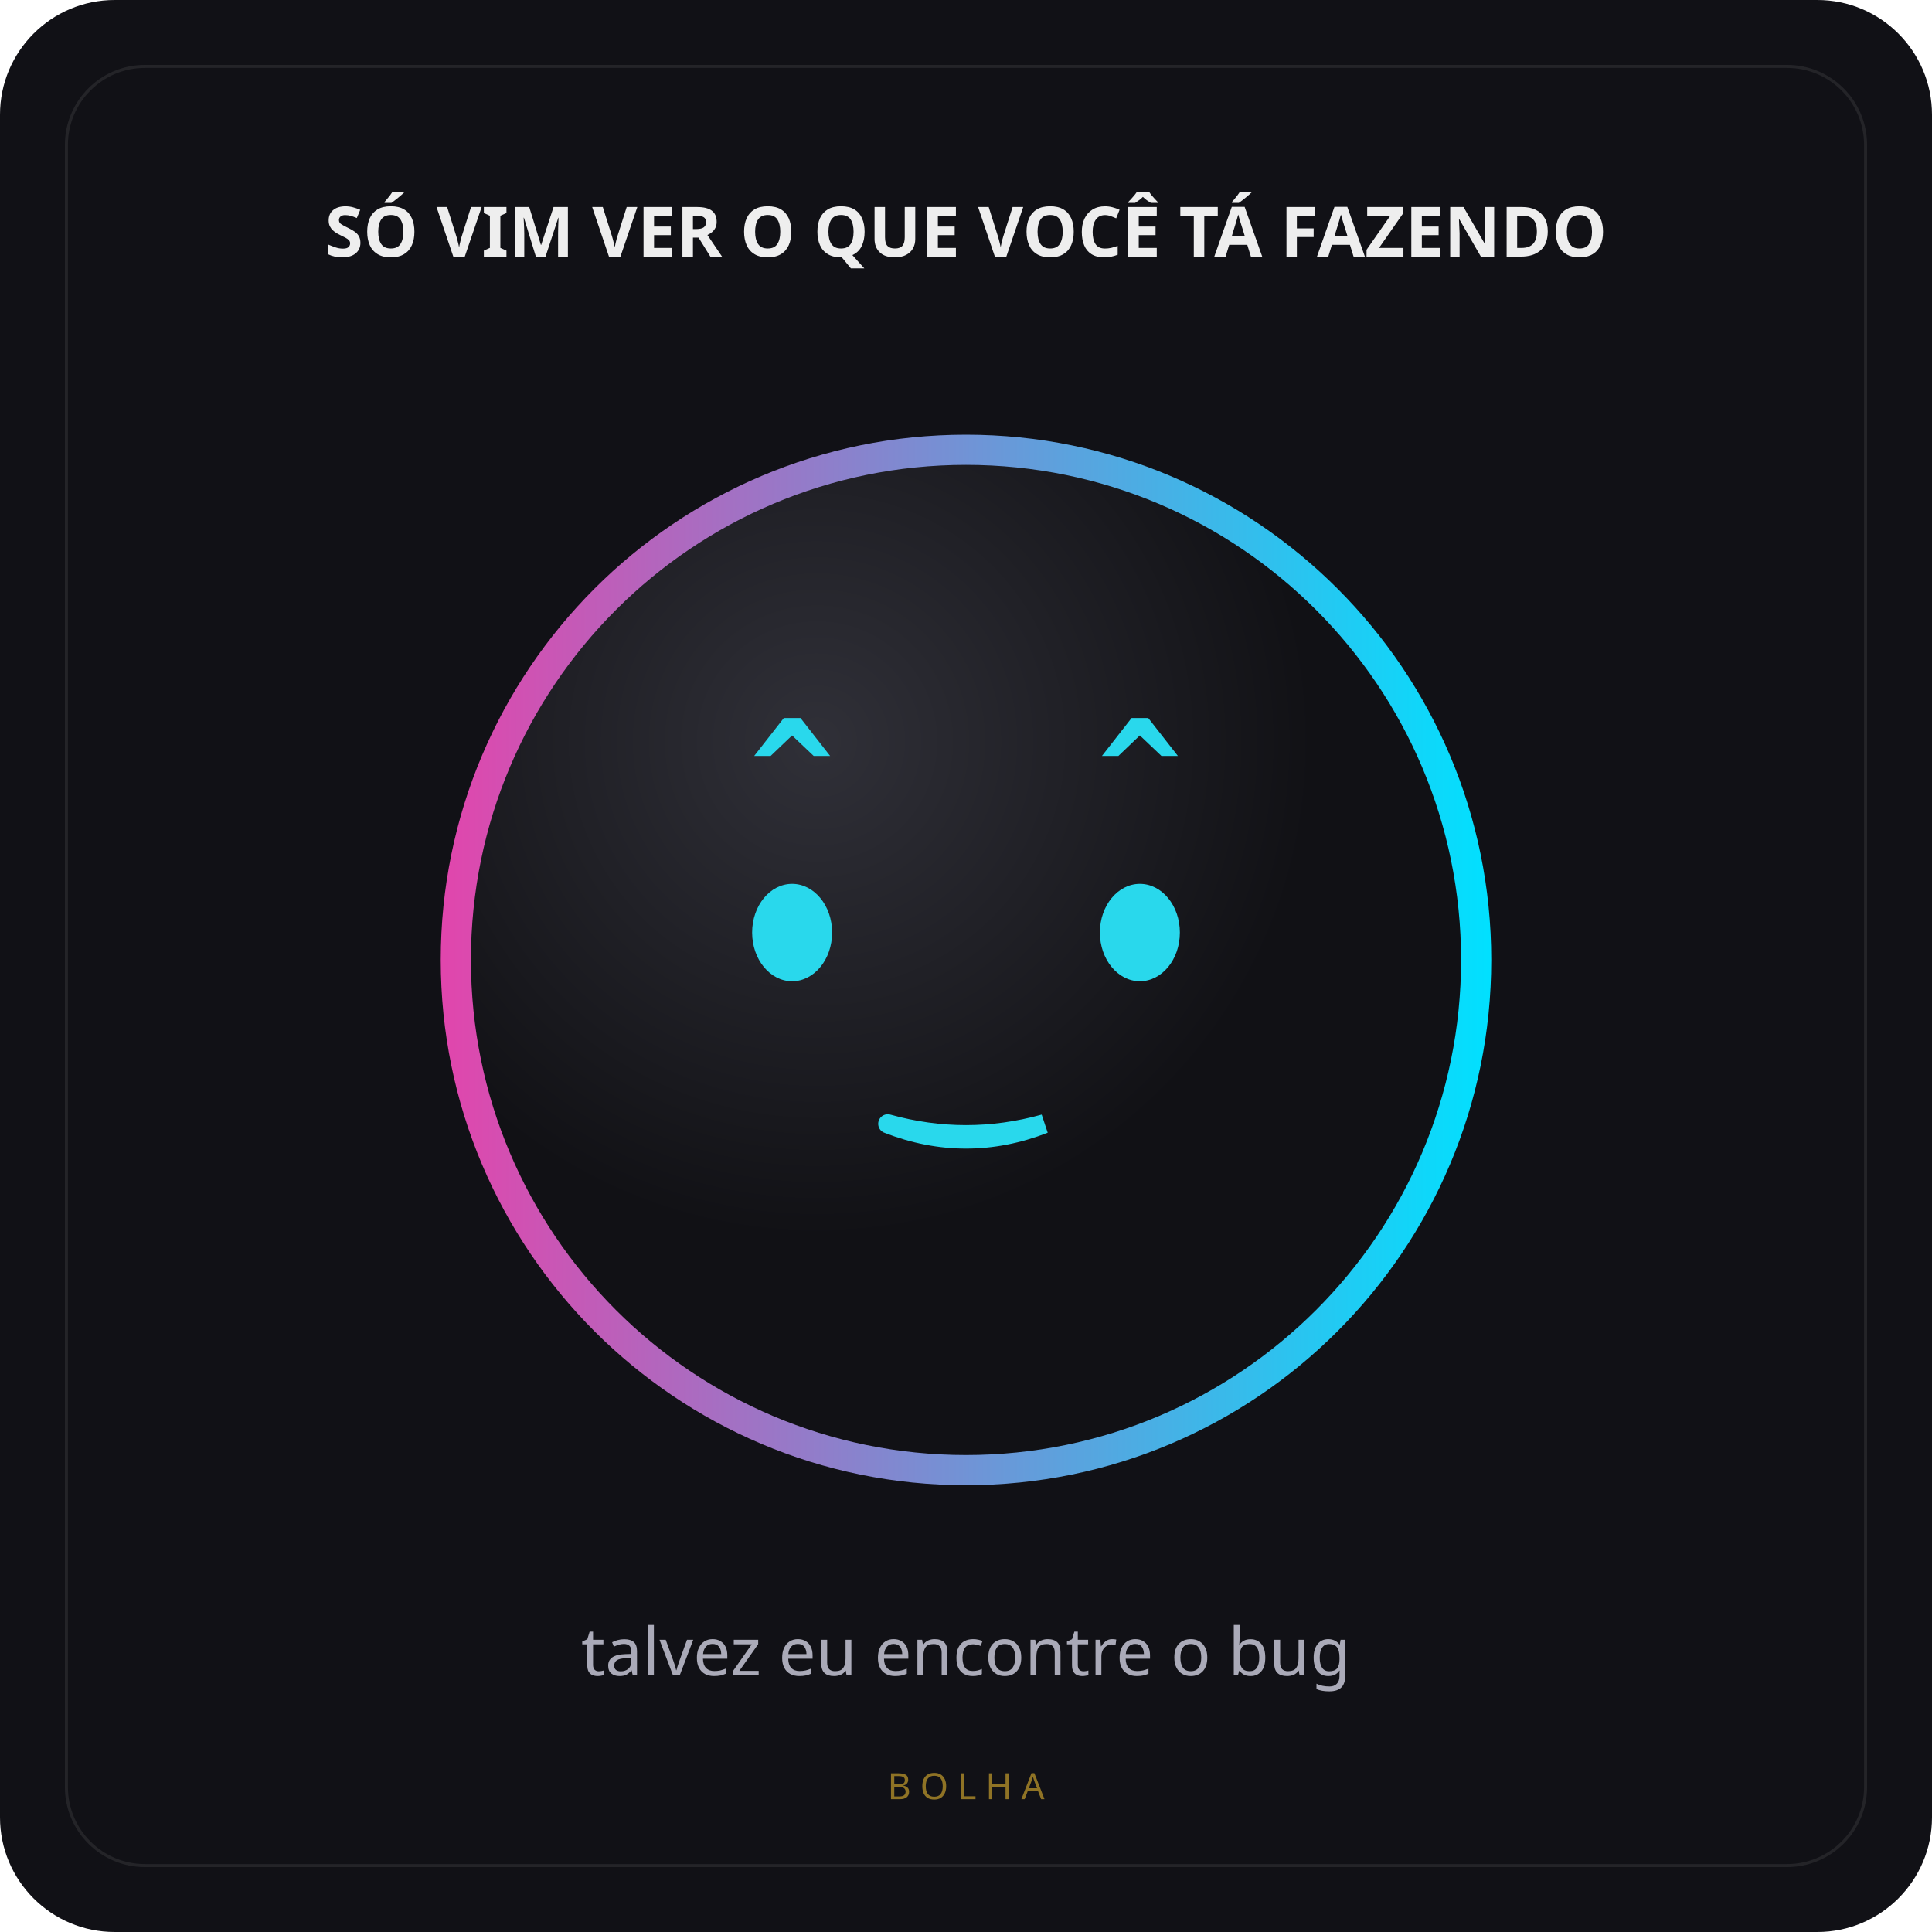
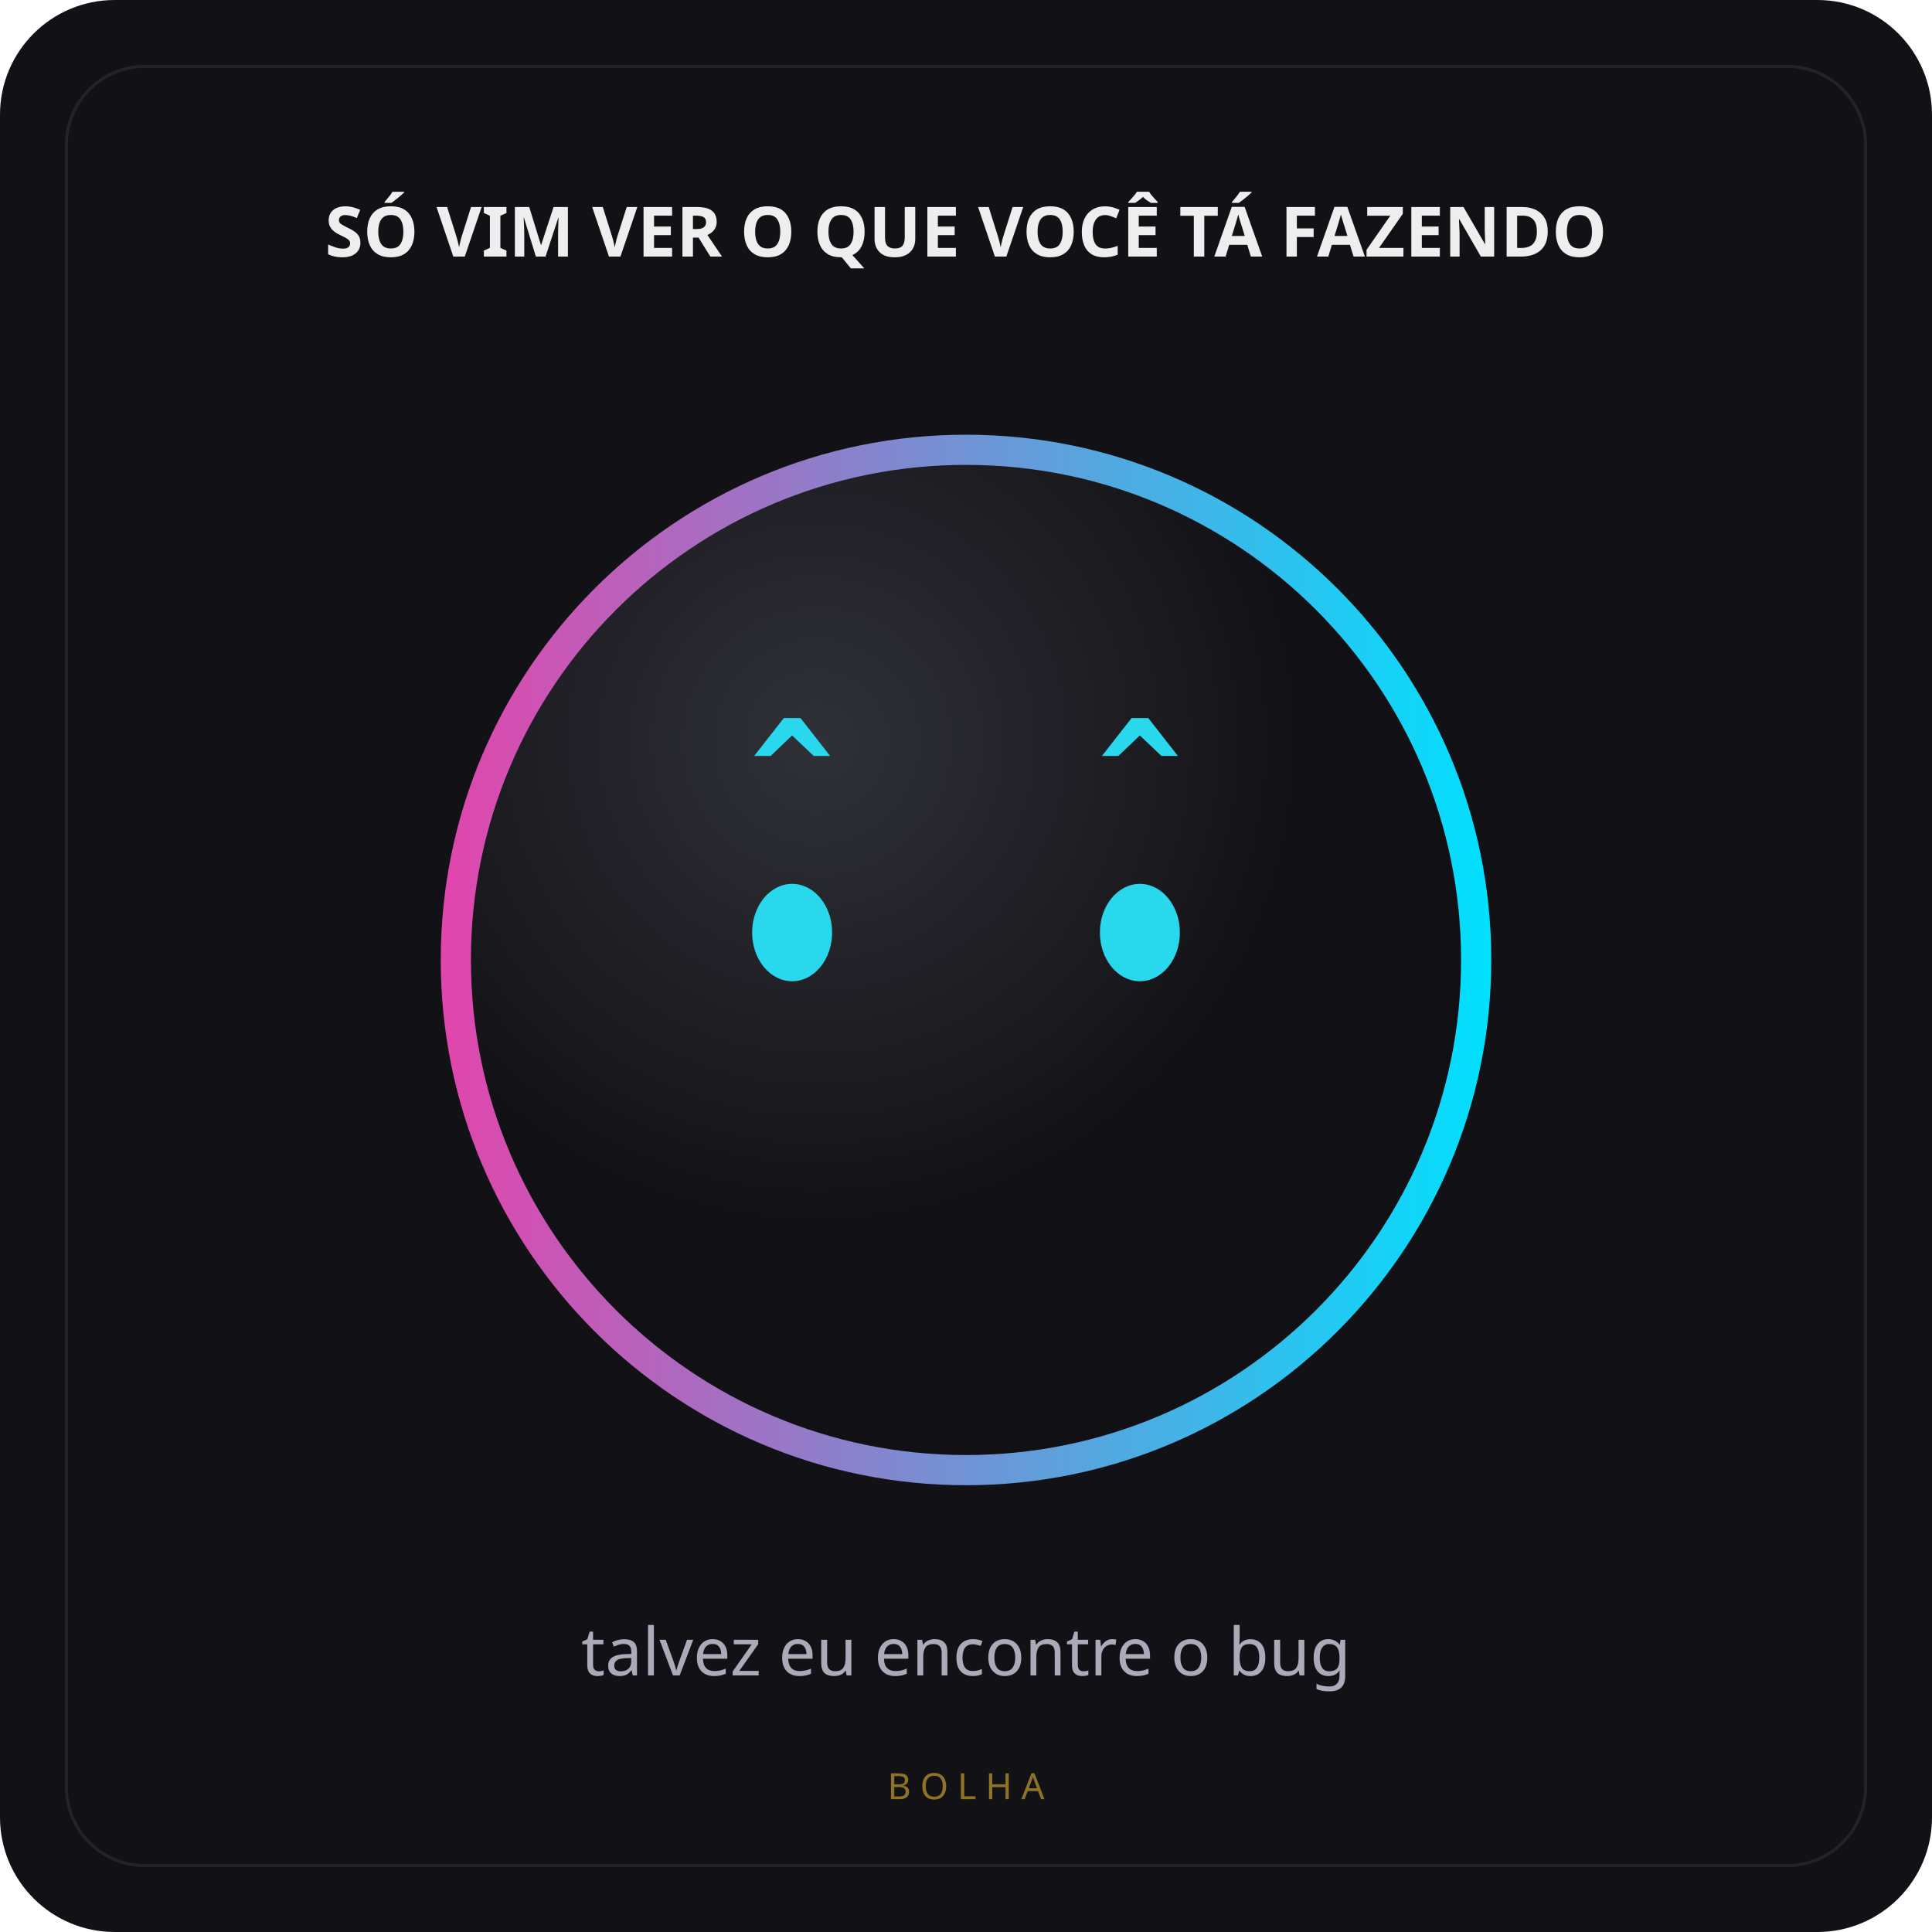
<svg xmlns="http://www.w3.org/2000/svg" width="640" height="640" viewBox="0 0 640 640">
  <defs>
    <linearGradient id="ring">
      <stop stop-color="#e245ac" />
      <stop offset="1" stop-color="#00e1ff" />
    </linearGradient>
    <radialGradient id="core" cx="35%" cy="28%">
      <stop stop-color="#303038" />
      <stop offset="1" stop-color="#111115" />
    </radialGradient>
  </defs>
  <rect width="640" height="640" rx="38" fill="#111116" />
  <rect x="22" y="22" width="596" height="596" rx="26" fill="none" stroke="#ffffff14" />
  <text x="320" y="85" text-anchor="middle" fill="#eee" font-family="sans-serif" font-size="23" font-weight="bold">SÓ VIM VER O QUE VOCÊ TÁ FAZENDO</text>
  <circle cx="320" cy="318" r="174" fill="url(#ring)" />
  <circle cx="320" cy="318" r="164" fill="url(#core)" />
  <g transform="translate(176 211) scale(2.88)" fill="#29d8ec">
    <text x="30" y="21" text-anchor="middle" font-family="monospace" font-size="16" font-weight="bold">^</text>
    <text x="70" y="21" text-anchor="middle" font-family="monospace" font-size="16" font-weight="bold">^</text>
    <ellipse cx="30" cy="34" rx="4.6" ry="5.6" />
    <ellipse cx="70" cy="34" rx="4.6" ry="5.6" />
-     <path d="M 41 56 Q 50 58.5 59 56 Q 50 59.5 41 56" stroke="#29d8ec" stroke-width="2.2" stroke-linecap="round" fill="#0a0a0c" fill-opacity="0" />
  </g>
  <text x="320" y="555" text-anchor="middle" fill="#aaaab8" font-family="sans-serif" font-size="22">talvez eu encontre o bug</text>
  <text x="320" y="596" text-anchor="middle" fill="#fec83388" font-family="sans-serif" font-size="12" letter-spacing="3">BOLHA</text>
</svg>
